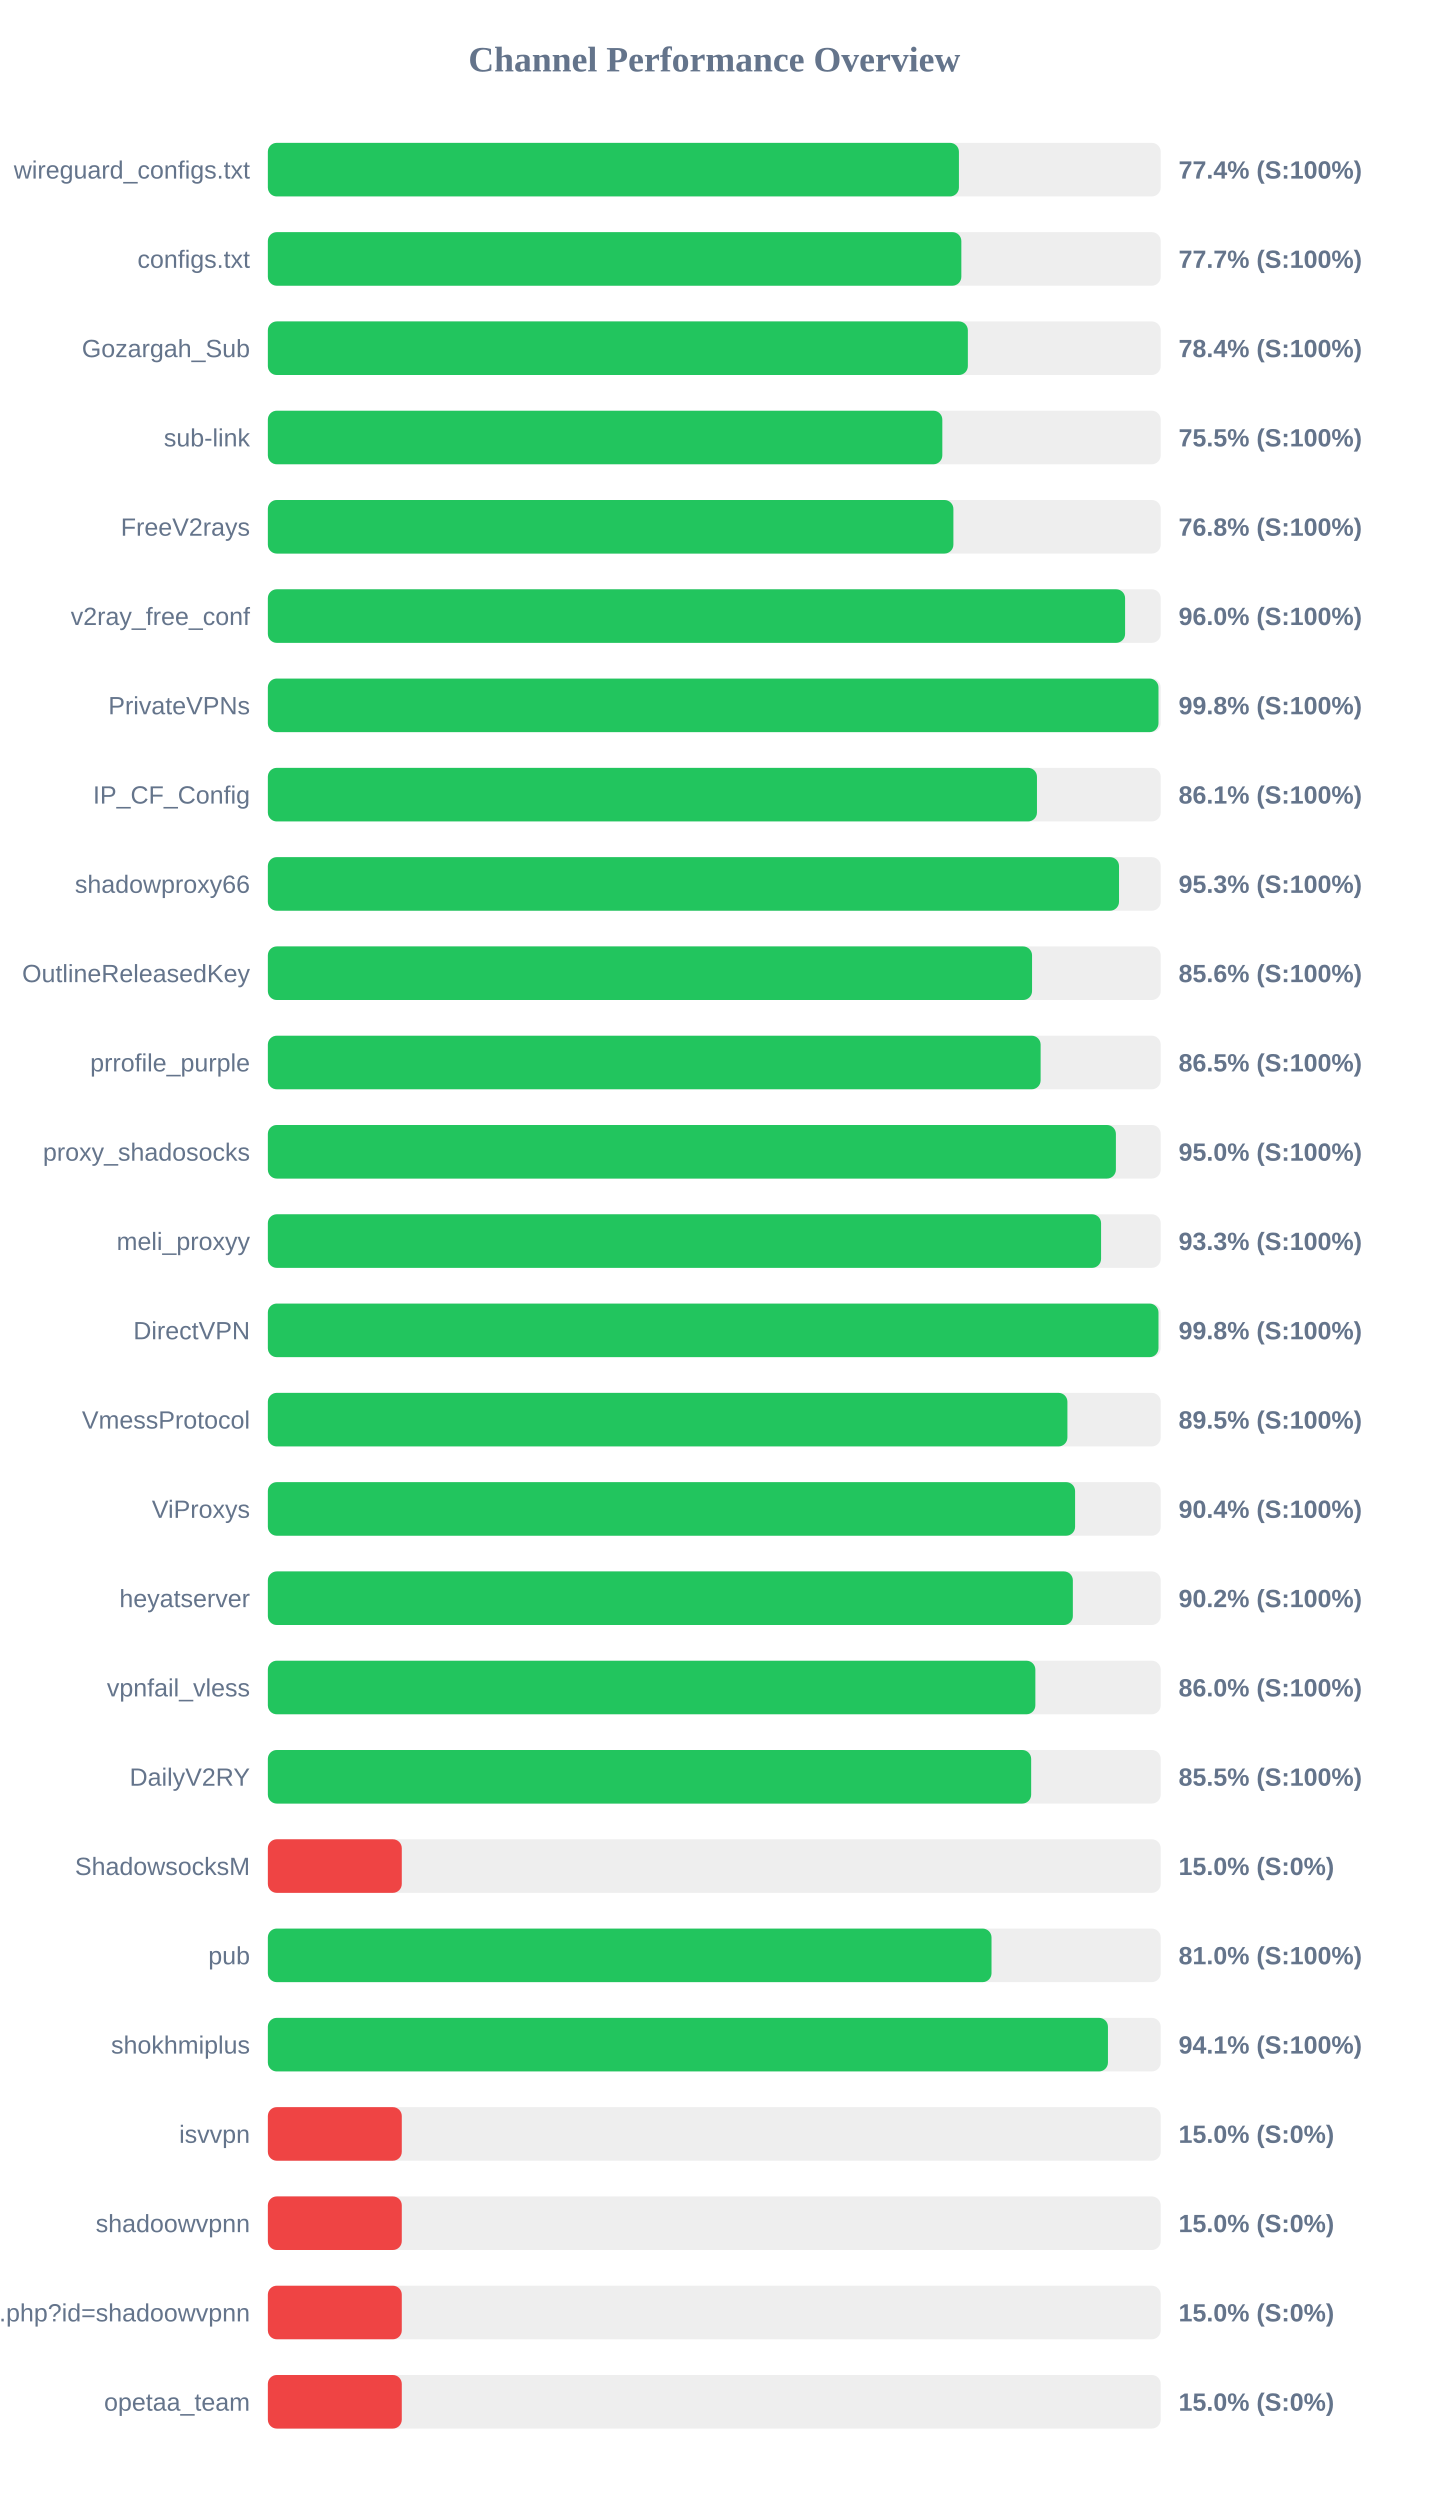
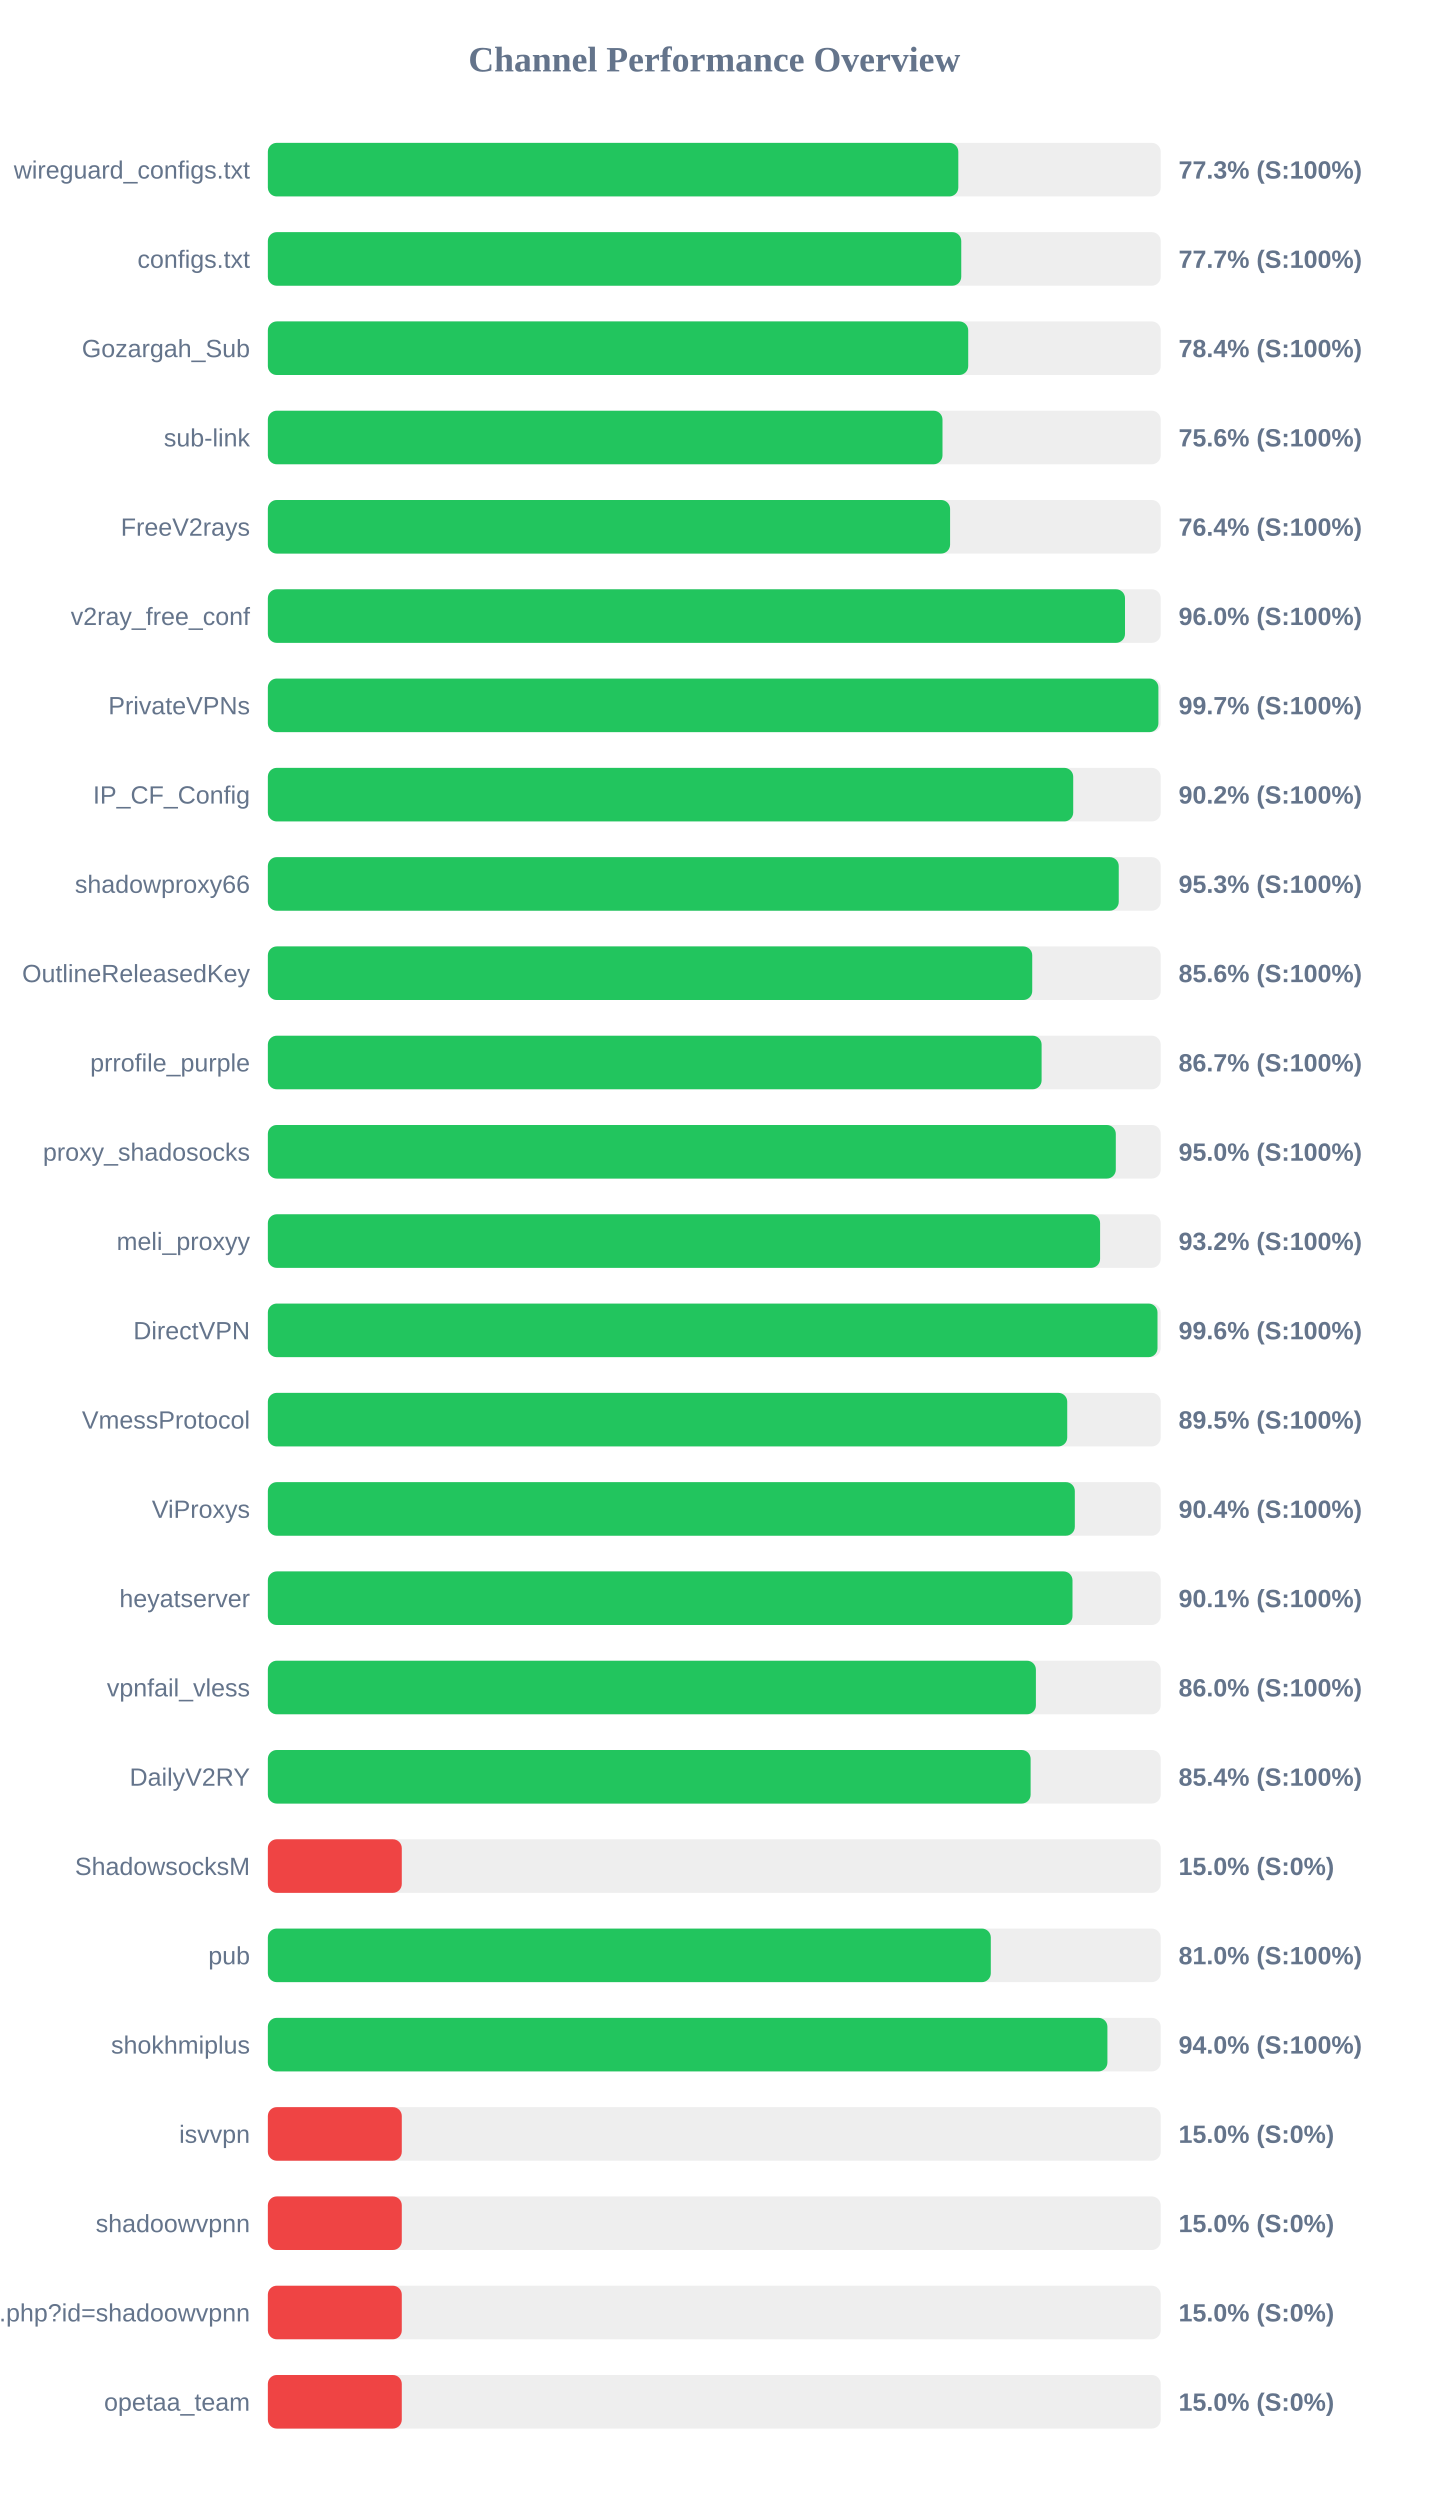
<svg xmlns="http://www.w3.org/2000/svg" width="800" height="1400" version="1.1">
  <style>
        .row { font: 14px Arial; fill: #64748b; }
        .score { font: bold 14px Arial; fill: #64748b; }
    </style>
  <text x="400" y="40" text-anchor="middle" font-size="20px" font-weight="bold" fill="#64748b">Channel Performance Overview</text>
  <rect x="150" y="80" width="500" height="30" fill="#eee" rx="5" />
-   <rect x="150" y="80" width="387.0" height="30" fill="#22c55e" rx="5" />
+   <rect x="150" y="80" width="386.65" height="30" fill="#22c55e" rx="5" />
  <text x="140" y="100" text-anchor="end" class="row">wireguard_configs.txt</text>
-   <text x="660" y="100" text-anchor="start" class="score">77.4% (S:100%)</text>
+   <text x="660" y="100" text-anchor="start" class="score">77.3% (S:100%)</text>
  <rect x="150" y="130" width="500" height="30" fill="#eee" rx="5" />
-   <rect x="150" y="130" width="388.35" height="30" fill="#22c55e" rx="5" />
+   <rect x="150" y="130" width="388.3" height="30" fill="#22c55e" rx="5" />
  <text x="140" y="150" text-anchor="end" class="row">configs.txt</text>
  <text x="660" y="150" text-anchor="start" class="score">77.7% (S:100%)</text>
  <rect x="150" y="180" width="500" height="30" fill="#eee" rx="5" />
-   <rect x="150" y="180" width="392.0" height="30" fill="#22c55e" rx="5" />
+   <rect x="150" y="180" width="392.2" height="30" fill="#22c55e" rx="5" />
  <text x="140" y="200" text-anchor="end" class="row">Gozargah_Sub</text>
  <text x="660" y="200" text-anchor="start" class="score">78.4% (S:100%)</text>
  <rect x="150" y="230" width="500" height="30" fill="#eee" rx="5" />
-   <rect x="150" y="230" width="377.7" height="30" fill="#22c55e" rx="5" />
+   <rect x="150" y="230" width="377.8" height="30" fill="#22c55e" rx="5" />
  <text x="140" y="250" text-anchor="end" class="row">sub-link</text>
-   <text x="660" y="250" text-anchor="start" class="score">75.5% (S:100%)</text>
+   <text x="660" y="250" text-anchor="start" class="score">75.6% (S:100%)</text>
  <rect x="150" y="280" width="500" height="30" fill="#eee" rx="5" />
-   <rect x="150" y="280" width="383.9" height="30" fill="#22c55e" rx="5" />
+   <rect x="150" y="280" width="382.05" height="30" fill="#22c55e" rx="5" />
  <text x="140" y="300" text-anchor="end" class="row">FreeV2rays</text>
-   <text x="660" y="300" text-anchor="start" class="score">76.8% (S:100%)</text>
+   <text x="660" y="300" text-anchor="start" class="score">76.4% (S:100%)</text>
  <rect x="150" y="330" width="500" height="30" fill="#eee" rx="5" />
-   <rect x="150" y="330" width="480.05" height="30" fill="#22c55e" rx="5" />
+   <rect x="150" y="330" width="480.0" height="30" fill="#22c55e" rx="5" />
  <text x="140" y="350" text-anchor="end" class="row">v2ray_free_conf</text>
  <text x="660" y="350" text-anchor="start" class="score">96.0% (S:100%)</text>
  <rect x="150" y="380" width="500" height="30" fill="#eee" rx="5" />
-   <rect x="150" y="380" width="498.75" height="30" fill="#22c55e" rx="5" />
+   <rect x="150" y="380" width="498.7" height="30" fill="#22c55e" rx="5" />
  <text x="140" y="400" text-anchor="end" class="row">PrivateVPNs</text>
-   <text x="660" y="400" text-anchor="start" class="score">99.8% (S:100%)</text>
+   <text x="660" y="400" text-anchor="start" class="score">99.7% (S:100%)</text>
  <rect x="150" y="430" width="500" height="30" fill="#eee" rx="5" />
-   <rect x="150" y="430" width="430.7" height="30" fill="#22c55e" rx="5" />
+   <rect x="150" y="430" width="451.0" height="30" fill="#22c55e" rx="5" />
  <text x="140" y="450" text-anchor="end" class="row">IP_CF_Config</text>
-   <text x="660" y="450" text-anchor="start" class="score">86.1% (S:100%)</text>
+   <text x="660" y="450" text-anchor="start" class="score">90.2% (S:100%)</text>
  <rect x="150" y="480" width="500" height="30" fill="#eee" rx="5" />
-   <rect x="150" y="480" width="476.65" height="30" fill="#22c55e" rx="5" />
+   <rect x="150" y="480" width="476.5" height="30" fill="#22c55e" rx="5" />
  <text x="140" y="500" text-anchor="end" class="row">shadowproxy66</text>
  <text x="660" y="500" text-anchor="start" class="score">95.3% (S:100%)</text>
  <rect x="150" y="530" width="500" height="30" fill="#eee" rx="5" />
-   <rect x="150" y="530" width="427.95" height="30" fill="#22c55e" rx="5" />
+   <rect x="150" y="530" width="428.05" height="30" fill="#22c55e" rx="5" />
  <text x="140" y="550" text-anchor="end" class="row">OutlineReleasedKey</text>
  <text x="660" y="550" text-anchor="start" class="score">85.6% (S:100%)</text>
  <rect x="150" y="580" width="500" height="30" fill="#eee" rx="5" />
-   <rect x="150" y="580" width="432.75" height="30" fill="#22c55e" rx="5" />
+   <rect x="150" y="580" width="433.3" height="30" fill="#22c55e" rx="5" />
  <text x="140" y="600" text-anchor="end" class="row">prrofile_purple</text>
-   <text x="660" y="600" text-anchor="start" class="score">86.5% (S:100%)</text>
+   <text x="660" y="600" text-anchor="start" class="score">86.7% (S:100%)</text>
  <rect x="150" y="630" width="500" height="30" fill="#eee" rx="5" />
-   <rect x="150" y="630" width="474.9" height="30" fill="#22c55e" rx="5" />
+   <rect x="150" y="630" width="474.85" height="30" fill="#22c55e" rx="5" />
  <text x="140" y="650" text-anchor="end" class="row">proxy_shadosocks</text>
  <text x="660" y="650" text-anchor="start" class="score">95.0% (S:100%)</text>
  <rect x="150" y="680" width="500" height="30" fill="#eee" rx="5" />
-   <rect x="150" y="680" width="466.6" height="30" fill="#22c55e" rx="5" />
+   <rect x="150" y="680" width="466.05" height="30" fill="#22c55e" rx="5" />
  <text x="140" y="700" text-anchor="end" class="row">meli_proxyy</text>
-   <text x="660" y="700" text-anchor="start" class="score">93.3% (S:100%)</text>
+   <text x="660" y="700" text-anchor="start" class="score">93.2% (S:100%)</text>
  <rect x="150" y="730" width="500" height="30" fill="#eee" rx="5" />
-   <rect x="150" y="730" width="498.75" height="30" fill="#22c55e" rx="5" />
+   <rect x="150" y="730" width="498.2" height="30" fill="#22c55e" rx="5" />
  <text x="140" y="750" text-anchor="end" class="row">DirectVPN</text>
-   <text x="660" y="750" text-anchor="start" class="score">99.8% (S:100%)</text>
+   <text x="660" y="750" text-anchor="start" class="score">99.6% (S:100%)</text>
  <rect x="150" y="780" width="500" height="30" fill="#eee" rx="5" />
-   <rect x="150" y="780" width="447.75" height="30" fill="#22c55e" rx="5" />
+   <rect x="150" y="780" width="447.65" height="30" fill="#22c55e" rx="5" />
  <text x="140" y="800" text-anchor="end" class="row">VmessProtocol</text>
  <text x="660" y="800" text-anchor="start" class="score">89.5% (S:100%)</text>
  <rect x="150" y="830" width="500" height="30" fill="#eee" rx="5" />
-   <rect x="150" y="830" width="452.05" height="30" fill="#22c55e" rx="5" />
+   <rect x="150" y="830" width="451.9" height="30" fill="#22c55e" rx="5" />
  <text x="140" y="850" text-anchor="end" class="row">ViProxys</text>
  <text x="660" y="850" text-anchor="start" class="score">90.4% (S:100%)</text>
  <rect x="150" y="880" width="500" height="30" fill="#eee" rx="5" />
-   <rect x="150" y="880" width="450.8" height="30" fill="#22c55e" rx="5" />
+   <rect x="150" y="880" width="450.6" height="30" fill="#22c55e" rx="5" />
  <text x="140" y="900" text-anchor="end" class="row">heyatserver</text>
-   <text x="660" y="900" text-anchor="start" class="score">90.2% (S:100%)</text>
+   <text x="660" y="900" text-anchor="start" class="score">90.1% (S:100%)</text>
  <rect x="150" y="930" width="500" height="30" fill="#eee" rx="5" />
-   <rect x="150" y="930" width="429.8" height="30" fill="#22c55e" rx="5" />
+   <rect x="150" y="930" width="430.1" height="30" fill="#22c55e" rx="5" />
  <text x="140" y="950" text-anchor="end" class="row">vpnfail_vless</text>
  <text x="660" y="950" text-anchor="start" class="score">86.0% (S:100%)</text>
  <rect x="150" y="980" width="500" height="30" fill="#eee" rx="5" />
-   <rect x="150" y="980" width="427.45" height="30" fill="#22c55e" rx="5" />
+   <rect x="150" y="980" width="427.15" height="30" fill="#22c55e" rx="5" />
  <text x="140" y="1000" text-anchor="end" class="row">DailyV2RY</text>
-   <text x="660" y="1000" text-anchor="start" class="score">85.5% (S:100%)</text>
+   <text x="660" y="1000" text-anchor="start" class="score">85.4% (S:100%)</text>
  <rect x="150" y="1030" width="500" height="30" fill="#eee" rx="5" />
  <rect x="150" y="1030" width="75.0" height="30" fill="#ef4444" rx="5" />
  <text x="140" y="1050" text-anchor="end" class="row">ShadowsocksM</text>
  <text x="660" y="1050" text-anchor="start" class="score">15.0% (S:0%)</text>
  <rect x="150" y="1080" width="500" height="30" fill="#eee" rx="5" />
-   <rect x="150" y="1080" width="405.25" height="30" fill="#22c55e" rx="5" />
+   <rect x="150" y="1080" width="404.85" height="30" fill="#22c55e" rx="5" />
  <text x="140" y="1100" text-anchor="end" class="row">pub</text>
  <text x="660" y="1100" text-anchor="start" class="score">81.0% (S:100%)</text>
  <rect x="150" y="1130" width="500" height="30" fill="#eee" rx="5" />
-   <rect x="150" y="1130" width="470.45" height="30" fill="#22c55e" rx="5" />
+   <rect x="150" y="1130" width="470.15" height="30" fill="#22c55e" rx="5" />
  <text x="140" y="1150" text-anchor="end" class="row">shokhmiplus</text>
-   <text x="660" y="1150" text-anchor="start" class="score">94.1% (S:100%)</text>
+   <text x="660" y="1150" text-anchor="start" class="score">94.0% (S:100%)</text>
  <rect x="150" y="1180" width="500" height="30" fill="#eee" rx="5" />
  <rect x="150" y="1180" width="75.0" height="30" fill="#ef4444" rx="5" />
  <text x="140" y="1200" text-anchor="end" class="row">isvvpn</text>
  <text x="660" y="1200" text-anchor="start" class="score">15.0% (S:0%)</text>
  <rect x="150" y="1230" width="500" height="30" fill="#eee" rx="5" />
  <rect x="150" y="1230" width="75.0" height="30" fill="#ef4444" rx="5" />
  <text x="140" y="1250" text-anchor="end" class="row">shadoowvpnn</text>
  <text x="660" y="1250" text-anchor="start" class="score">15.0% (S:0%)</text>
  <rect x="150" y="1280" width="500" height="30" fill="#eee" rx="5" />
  <rect x="150" y="1280" width="75.0" height="30" fill="#ef4444" rx="5" />
  <text x="140" y="1300" text-anchor="end" class="row">api.php?id=shadoowvpnn</text>
  <text x="660" y="1300" text-anchor="start" class="score">15.0% (S:0%)</text>
  <rect x="150" y="1330" width="500" height="30" fill="#eee" rx="5" />
  <rect x="150" y="1330" width="75.0" height="30" fill="#ef4444" rx="5" />
  <text x="140" y="1350" text-anchor="end" class="row">opetaa_team</text>
  <text x="660" y="1350" text-anchor="start" class="score">15.0% (S:0%)</text>
</svg>
